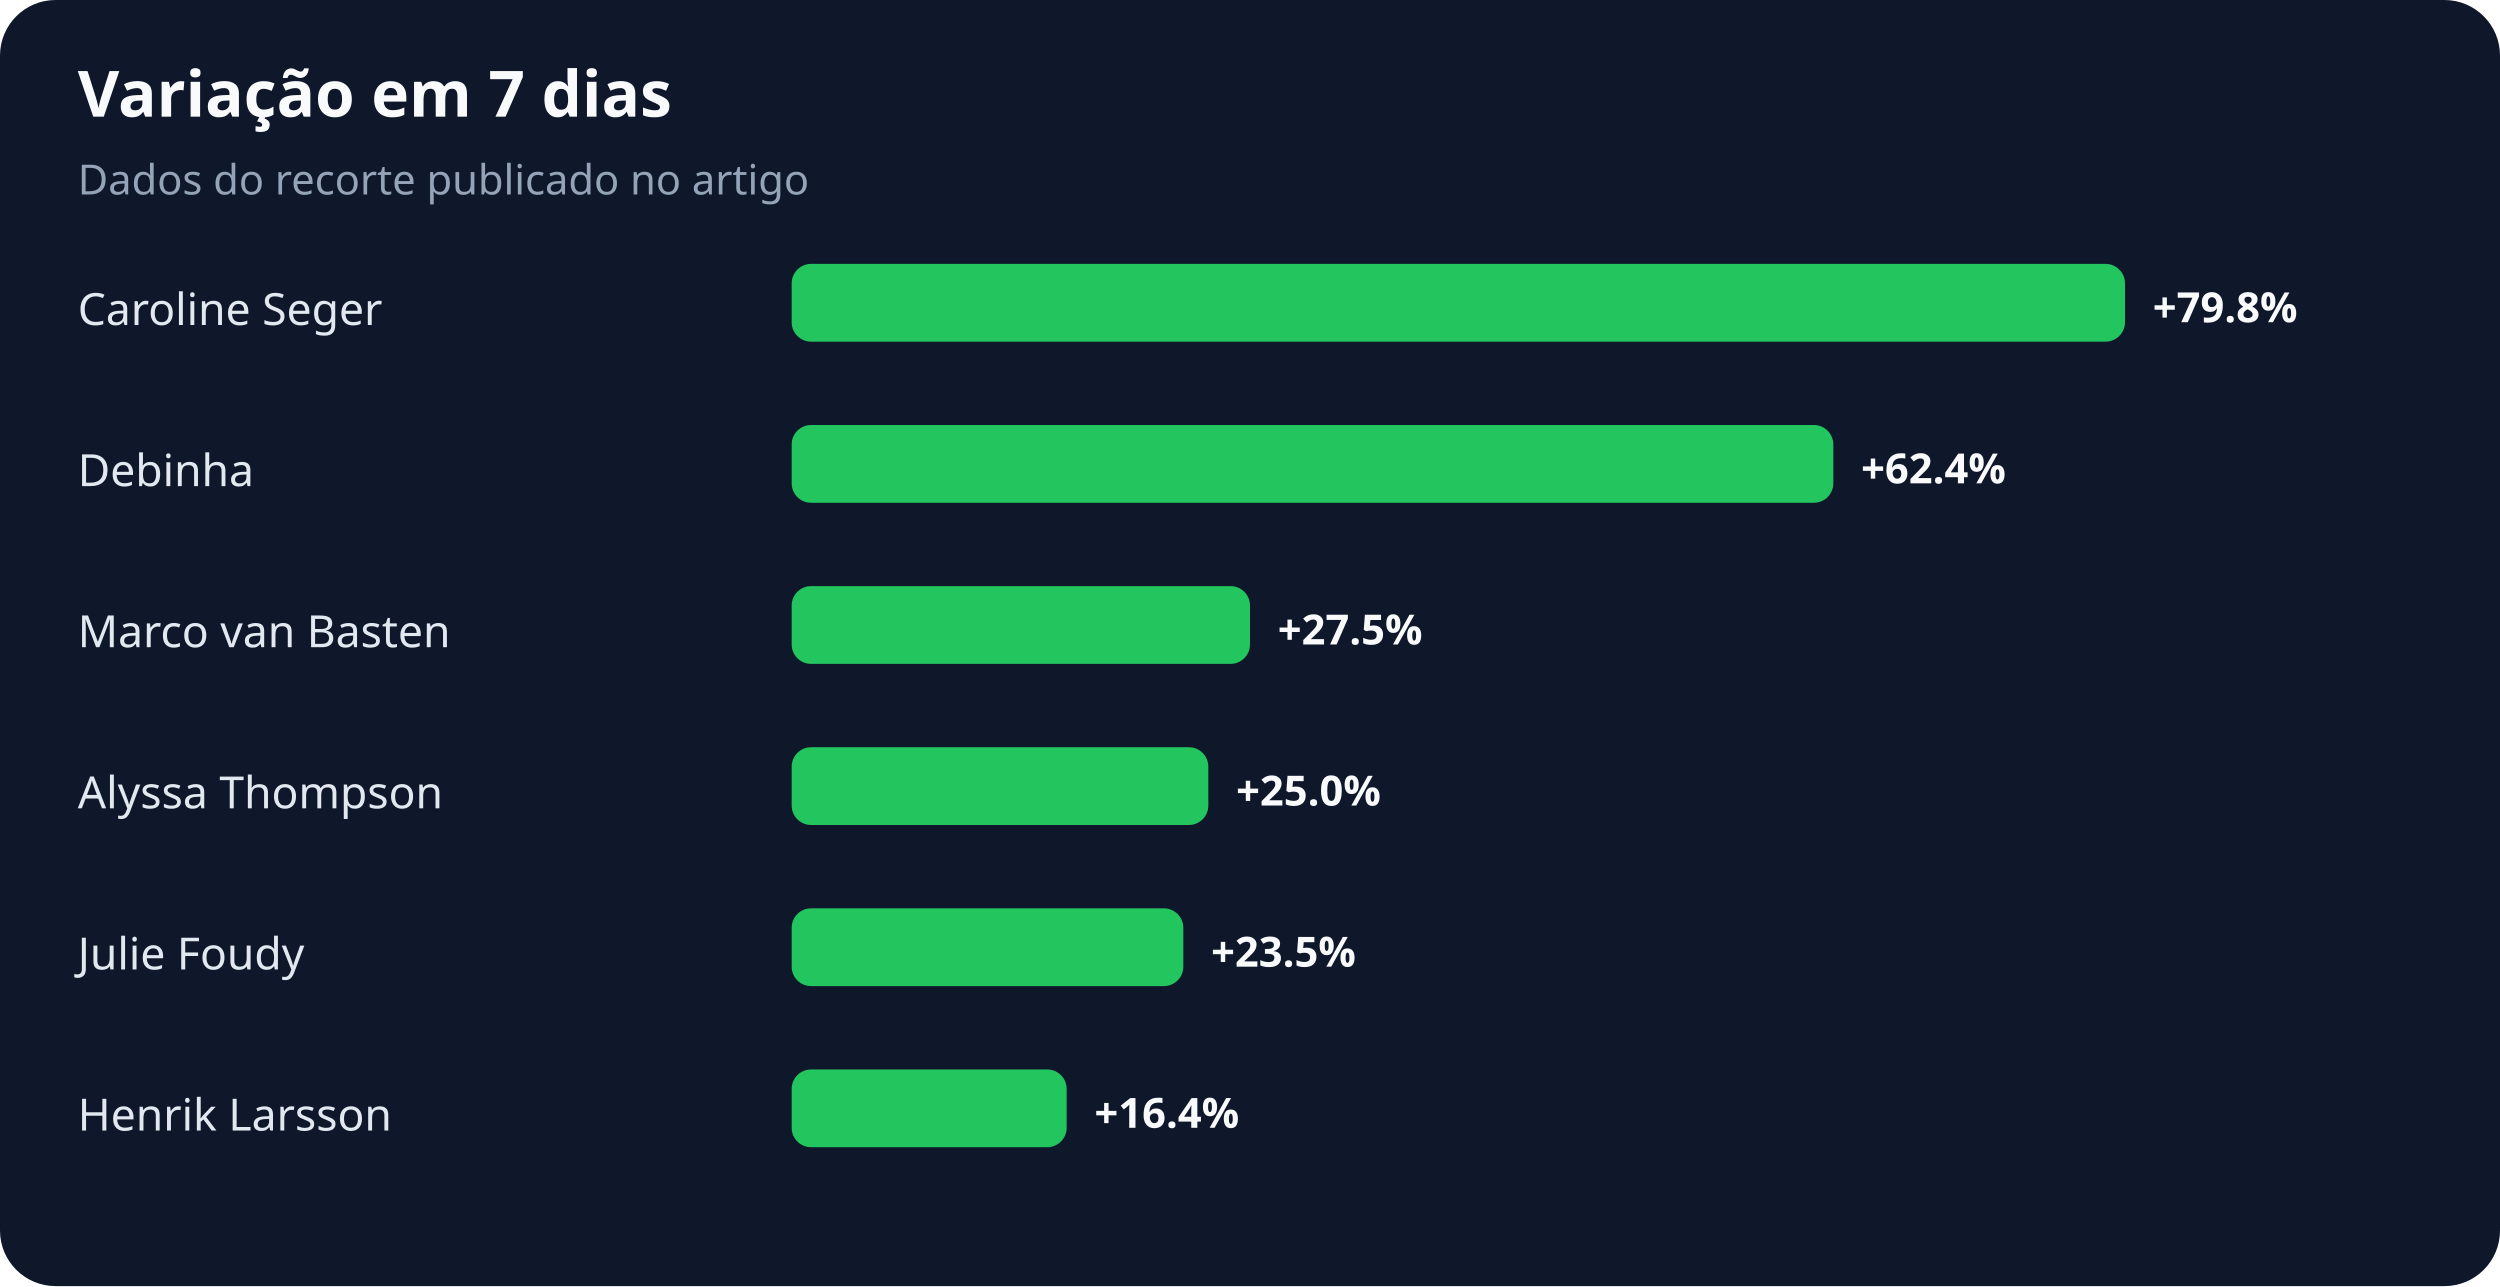
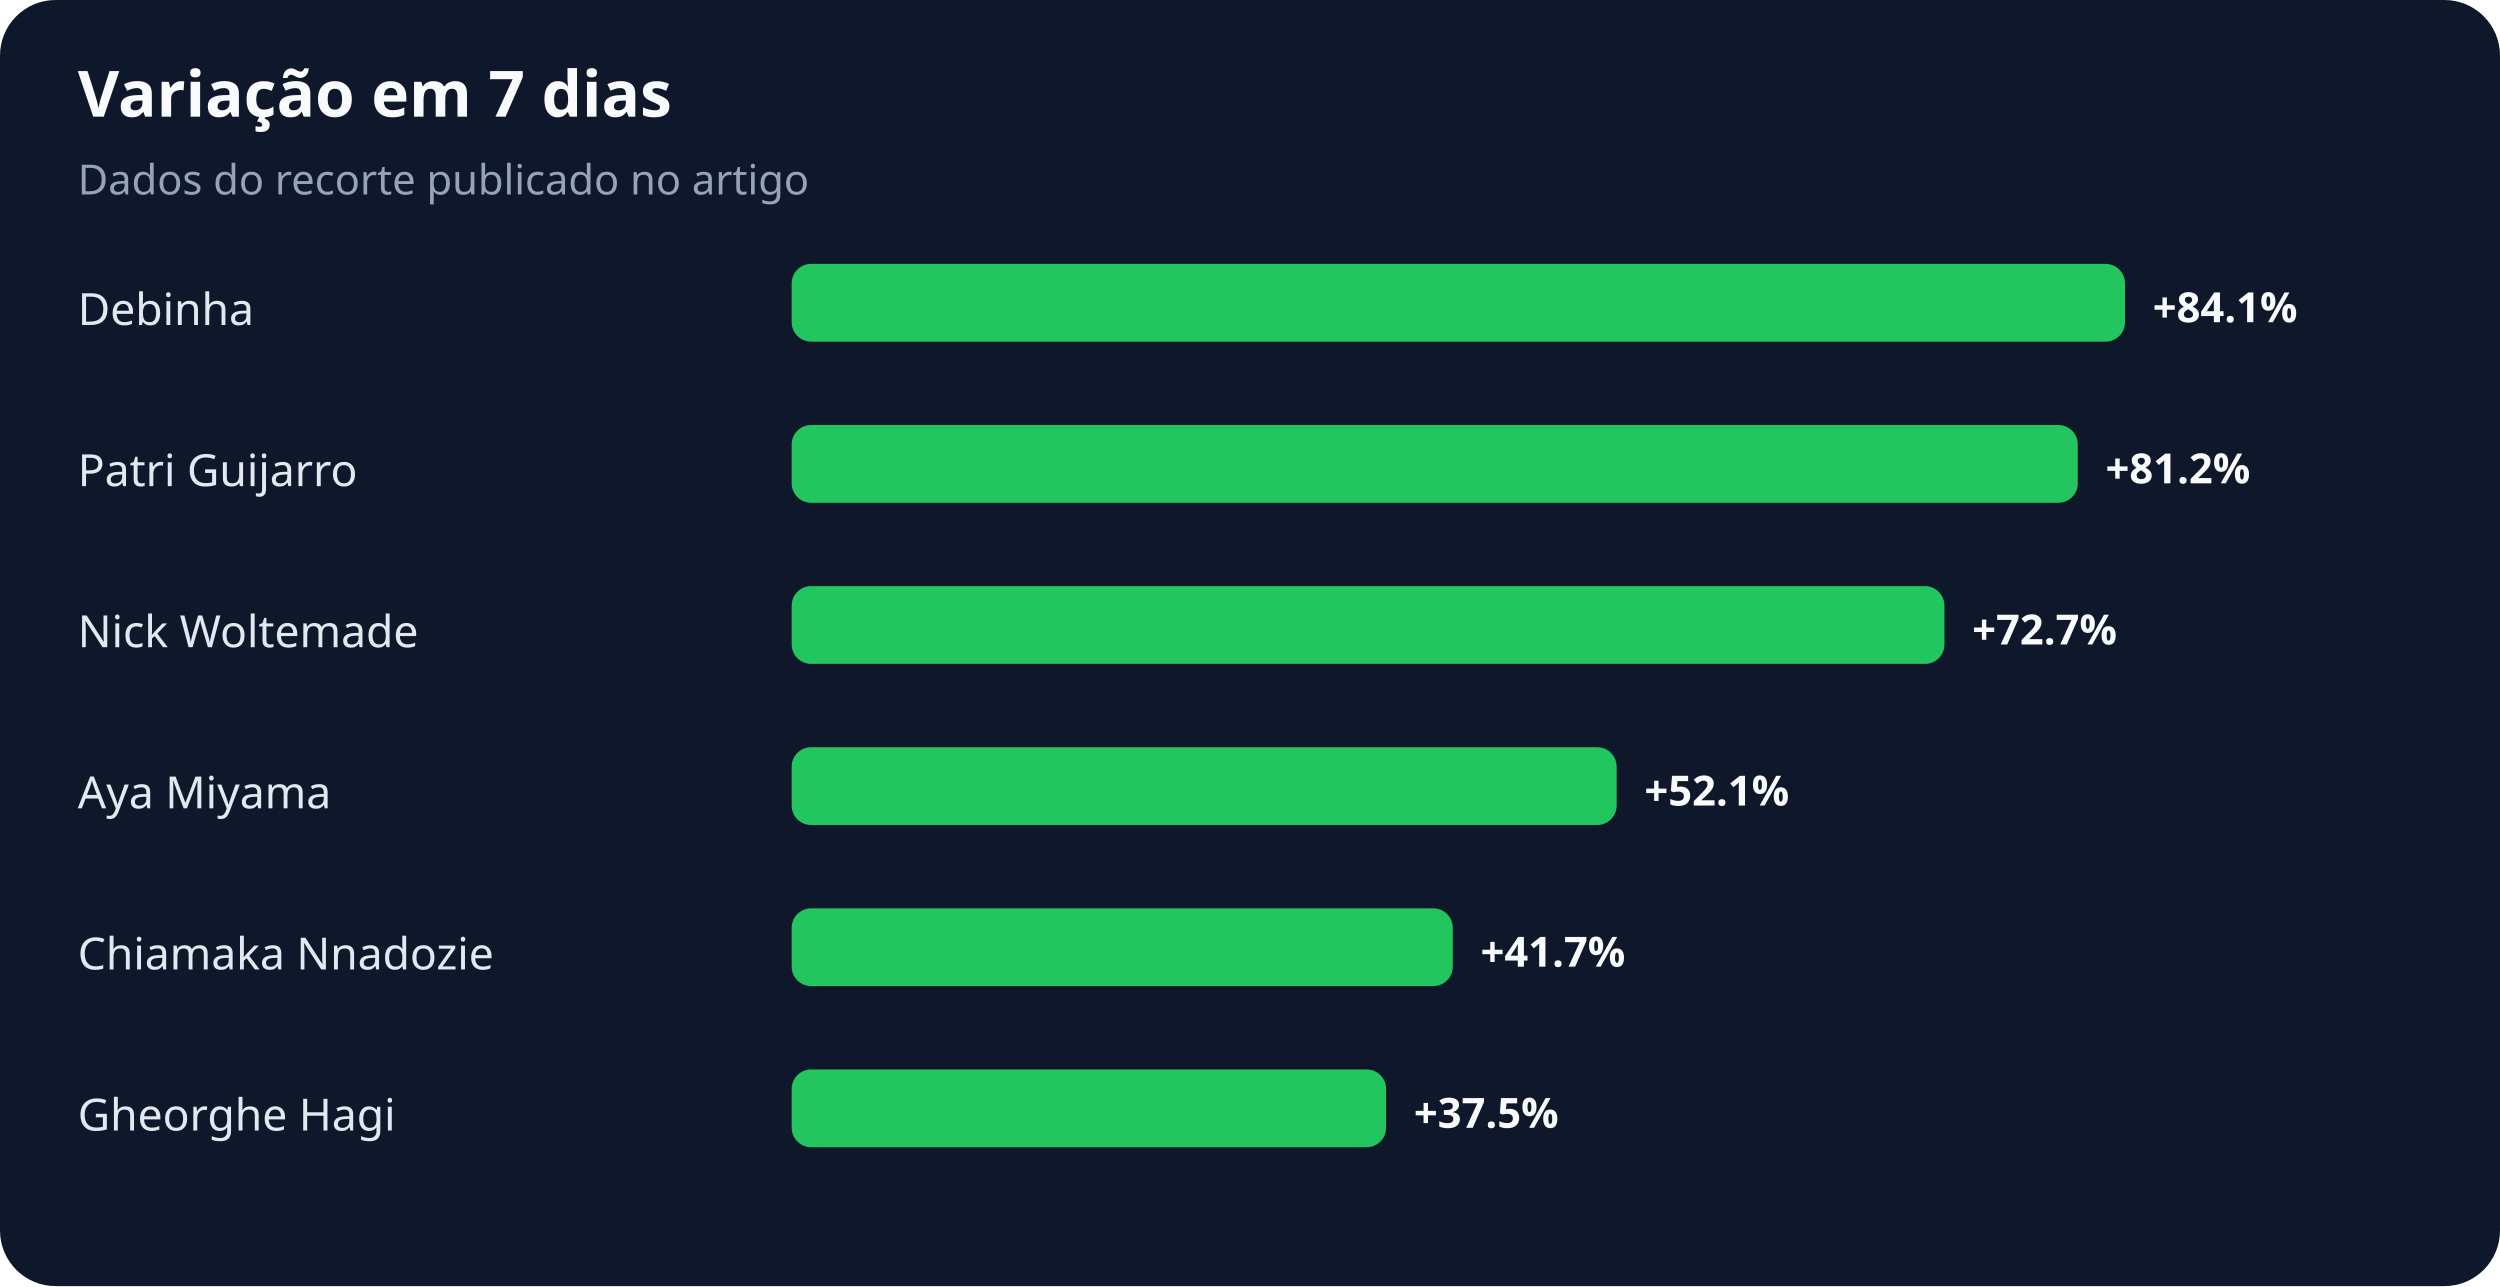
<svg xmlns="http://www.w3.org/2000/svg" width="900" height="463" viewBox="0 0 900 463" role="img" aria-labelledby="title desc">
  <rect width="100%" height="100%" rx="20" fill="#0f172a" />
  <text x="28" y="42" fill="#f8fafc" font-family="system-ui,sans-serif" font-size="23" font-weight="700">Variação em 7 dias</text>
  <text x="28" y="70" fill="#94a3b8" font-family="system-ui,sans-serif" font-size="15">Dados do recorte publicado no artigo</text>
-   <text x="28" y="117" fill="#e2e8f0" font-family="system-ui,sans-serif" font-size="16">Caroline Seger</text>
+   <text x="28" y="117" fill="#e2e8f0" font-family="system-ui,sans-serif" font-size="16">Debinha</text>
  <rect x="285" y="95" width="480" height="28" rx="7" fill="#22c55e" />
-   <text x="775" y="116" fill="#f8fafc" font-family="system-ui,sans-serif" font-size="15" font-weight="700">+79.8%</text>
-   <text x="28" y="175" fill="#e2e8f0" font-family="system-ui,sans-serif" font-size="16">Debinha</text>
-   <rect x="285" y="153" width="375" height="28" rx="7" fill="#22c55e" />
-   <text x="670" y="174" fill="#f8fafc" font-family="system-ui,sans-serif" font-size="15" font-weight="700">+62.4%</text>
-   <text x="28" y="233" fill="#e2e8f0" font-family="system-ui,sans-serif" font-size="16">Marco van Basten</text>
-   <rect x="285" y="211" width="165" height="28" rx="7" fill="#22c55e" />
-   <text x="460" y="232" fill="#f8fafc" font-family="system-ui,sans-serif" font-size="15" font-weight="700">+27.5%</text>
-   <text x="28" y="291" fill="#e2e8f0" font-family="system-ui,sans-serif" font-size="16">Alyssa Thompson</text>
-   <rect x="285" y="269" width="150" height="28" rx="7" fill="#22c55e" />
-   <text x="445" y="290" fill="#f8fafc" font-family="system-ui,sans-serif" font-size="15" font-weight="700">+25.0%</text>
-   <text x="28" y="349" fill="#e2e8f0" font-family="system-ui,sans-serif" font-size="16">Julie Foudy</text>
-   <rect x="285" y="327" width="141" height="28" rx="7" fill="#22c55e" />
-   <text x="436" y="348" fill="#f8fafc" font-family="system-ui,sans-serif" font-size="15" font-weight="700">+23.5%</text>
-   <text x="28" y="407" fill="#e2e8f0" font-family="system-ui,sans-serif" font-size="16">Henrik Larsson</text>
-   <rect x="285" y="385" width="99" height="28" rx="7" fill="#22c55e" />
-   <text x="394" y="406" fill="#f8fafc" font-family="system-ui,sans-serif" font-size="15" font-weight="700">+16.4%</text>
+   <text x="775" y="116" fill="#f8fafc" font-family="system-ui,sans-serif" font-size="15" font-weight="700">+84.1%</text>
+   <text x="28" y="175" fill="#e2e8f0" font-family="system-ui,sans-serif" font-size="16">Patri Guijarro</text>
+   <rect x="285" y="153" width="463" height="28" rx="7" fill="#22c55e" />
+   <text x="758" y="174" fill="#f8fafc" font-family="system-ui,sans-serif" font-size="15" font-weight="700">+81.2%</text>
+   <text x="28" y="233" fill="#e2e8f0" font-family="system-ui,sans-serif" font-size="16">Nick Woltemade</text>
+   <rect x="285" y="211" width="415" height="28" rx="7" fill="#22c55e" />
+   <text x="710" y="232" fill="#f8fafc" font-family="system-ui,sans-serif" font-size="15" font-weight="700">+72.7%</text>
+   <text x="28" y="291" fill="#e2e8f0" font-family="system-ui,sans-serif" font-size="16">Aya Miyama</text>
+   <rect x="285" y="269" width="297" height="28" rx="7" fill="#22c55e" />
+   <text x="592" y="290" fill="#f8fafc" font-family="system-ui,sans-serif" font-size="15" font-weight="700">+52.1%</text>
+   <text x="28" y="349" fill="#e2e8f0" font-family="system-ui,sans-serif" font-size="16">Chiamaka Nnadozie</text>
+   <rect x="285" y="327" width="238" height="28" rx="7" fill="#22c55e" />
+   <text x="533" y="348" fill="#f8fafc" font-family="system-ui,sans-serif" font-size="15" font-weight="700">+41.7%</text>
+   <text x="28" y="407" fill="#e2e8f0" font-family="system-ui,sans-serif" font-size="16">Gheorghe Hagi</text>
+   <rect x="285" y="385" width="214" height="28" rx="7" fill="#22c55e" />
+   <text x="509" y="406" fill="#f8fafc" font-family="system-ui,sans-serif" font-size="15" font-weight="700">+37.5%</text>
</svg>
